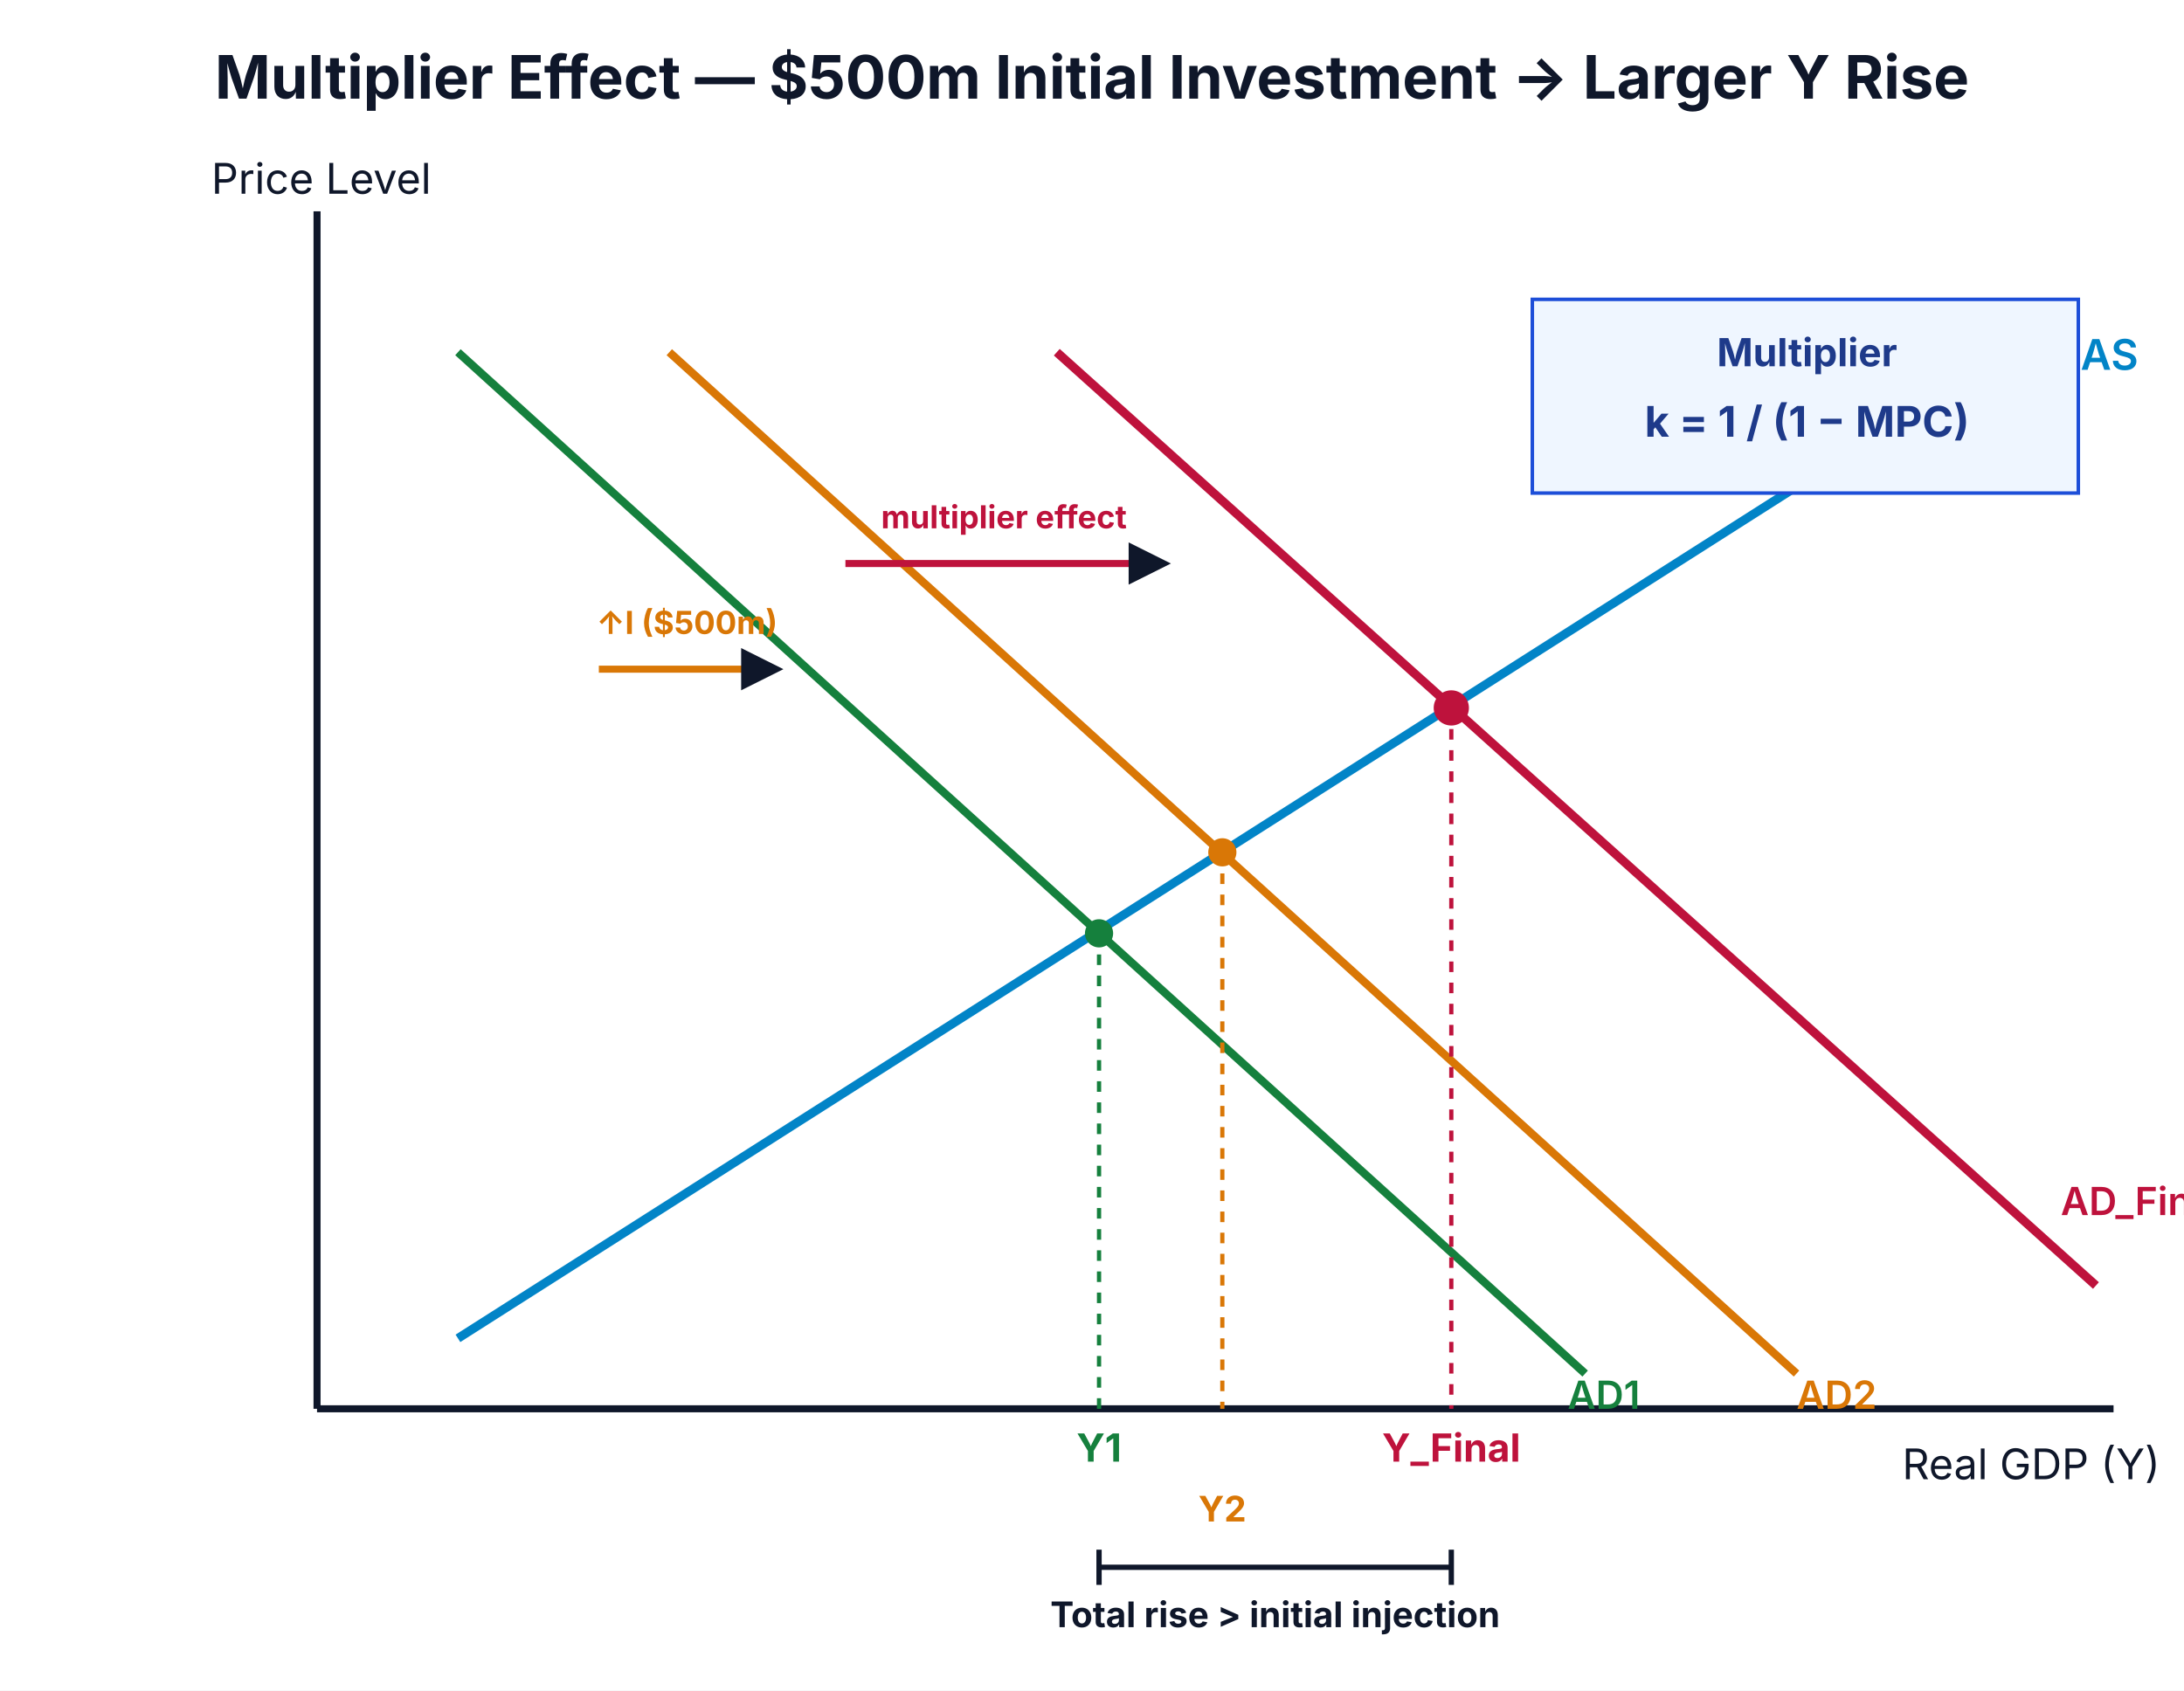
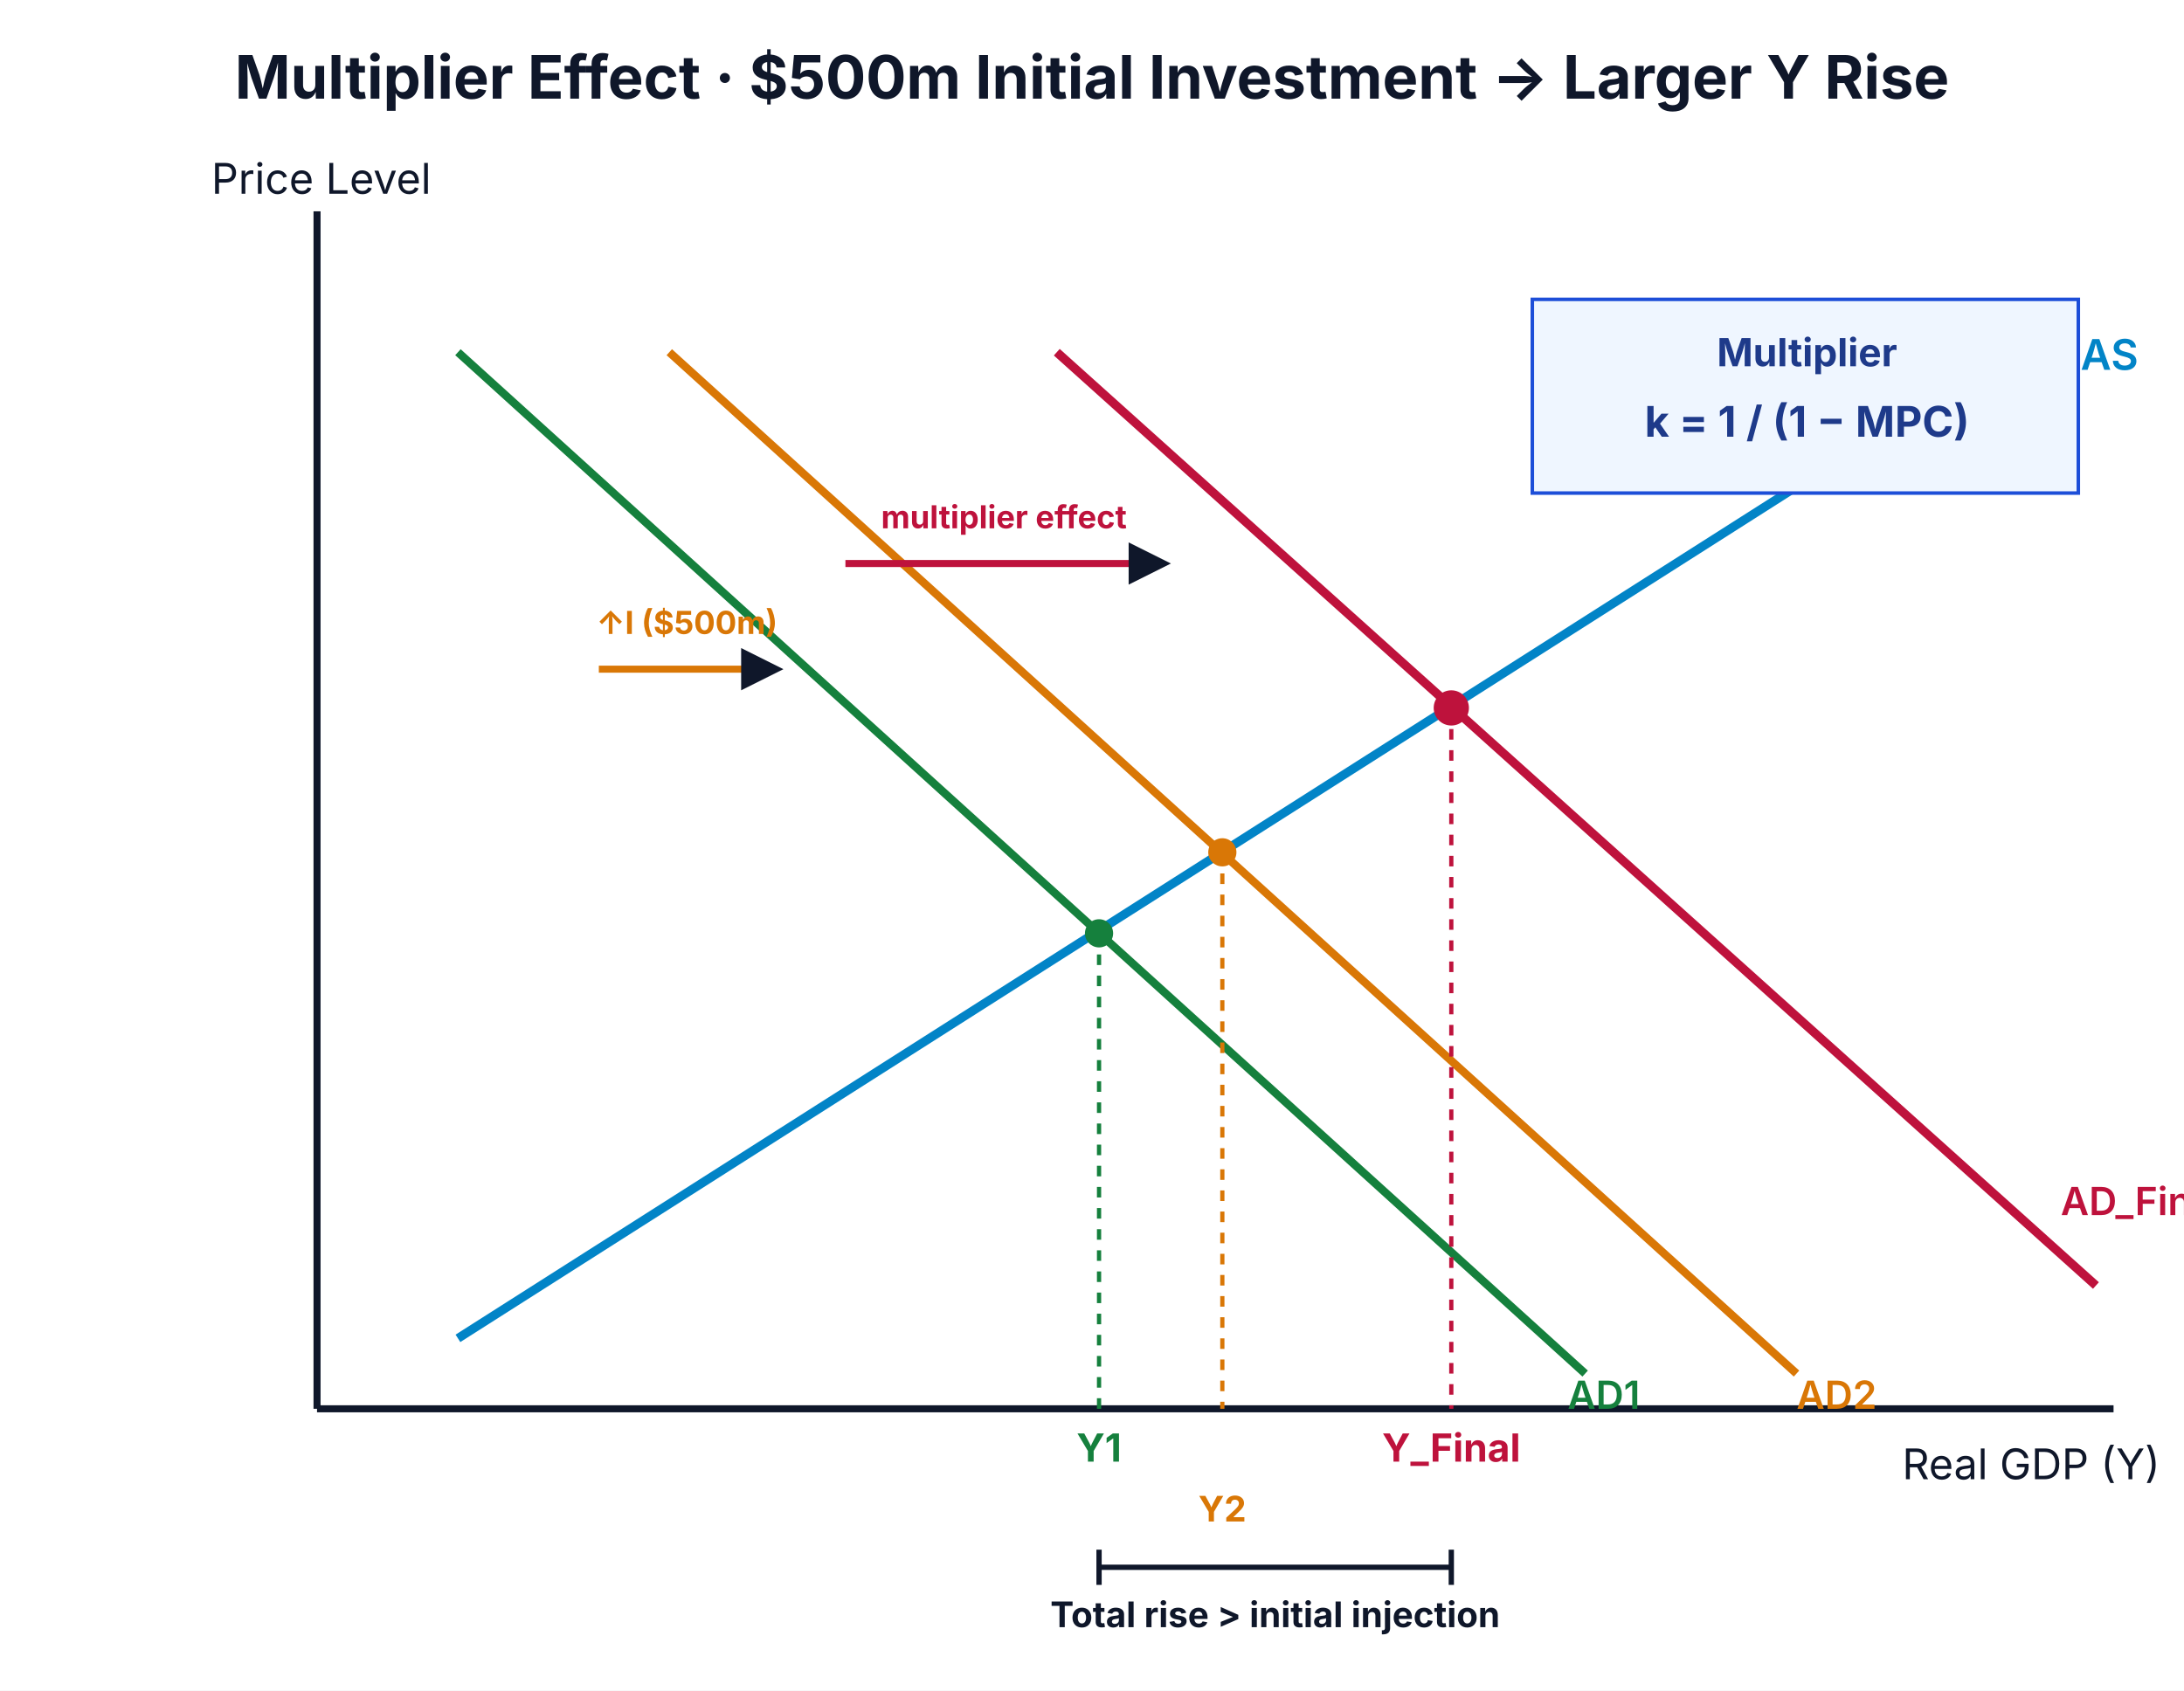
<svg xmlns="http://www.w3.org/2000/svg" viewBox="0 0 620 480" font-family="Inter, Arial, sans-serif">
  <rect width="620" height="480" fill="#ffffff" />
-   <text x="310" y="28" text-anchor="middle" font-size="17" font-weight="700" fill="#0f172a">Multiplier Effect — $500m Initial Investment → Larger Y Rise</text>
+   <text x="310" y="28" text-anchor="middle" font-size="17" font-weight="700" fill="#0f172a">Multiplier Effect · $500m Initial Investment → Larger Y Rise</text>
  <line x1="90" y1="400" x2="600" y2="400" stroke="#0f172a" stroke-width="2" />
  <line x1="90" y1="60" x2="90" y2="400" stroke="#0f172a" stroke-width="2" />
  <text x="540" y="420" font-size="12" fill="#0f172a">Real GDP (Y)</text>
  <text x="60" y="55" font-size="12" fill="#0f172a">Price Level</text>
  <line x1="130" y1="380" x2="570" y2="100" stroke="#0284c7" stroke-width="2.5" />
  <text x="575" y="105" font-size="12" font-weight="600" fill="#0284c7">SRAS</text>
  <line x1="130" y1="100" x2="450" y2="390" stroke="#15803d" stroke-width="2.3" />
  <text x="445" y="400" font-size="11" font-weight="600" fill="#15803d">AD1</text>
  <line x1="190" y1="100" x2="510" y2="390" stroke="#d97706" stroke-width="2.3" />
  <text x="510" y="400" font-size="11" font-weight="600" fill="#d97706">AD2</text>
  <line x1="300" y1="100" x2="595" y2="365" stroke="#be123c" stroke-width="2.5" />
  <text x="585" y="345" font-size="11" font-weight="600" fill="#be123c">AD_Final</text>
  <defs>
    <marker id="arrM" viewBox="0 0 10 10" refX="8" refY="5" markerWidth="6" markerHeight="6" orient="auto">
      <path d="M0,0 L10,5 L0,10 z" fill="#0f172a" />
    </marker>
  </defs>
  <path d="M 170 190 L 220 190" fill="none" stroke="#d97706" stroke-width="2" marker-end="url(#arrM)" />
  <text x="195" y="180" text-anchor="middle" font-size="9" fill="#d97706" font-weight="700">↑I ($500m)</text>
  <path d="M 240 160 L 330 160" fill="none" stroke="#be123c" stroke-width="2" marker-end="url(#arrM)" />
  <text x="285" y="150" text-anchor="middle" font-size="9" fill="#be123c" font-weight="700">multiplier effect</text>
  <circle cx="312" cy="265" r="4" fill="#15803d" />
  <line x1="312" y1="265" x2="312" y2="400" stroke="#15803d" stroke-dasharray="3,3" stroke-width="1.2" />
  <text x="312" y="415" text-anchor="middle" font-size="11" font-weight="700" fill="#15803d">Y1</text>
  <circle cx="347" cy="242" r="4" fill="#d97706" />
  <line x1="347" y1="242" x2="347" y2="400" stroke="#d97706" stroke-dasharray="3,3" stroke-width="1.2" />
  <text x="347" y="432" text-anchor="middle" font-size="10" font-weight="700" fill="#d97706">Y2</text>
  <circle cx="412" cy="201" r="5" fill="#be123c" />
  <line x1="412" y1="201" x2="412" y2="400" stroke="#be123c" stroke-dasharray="3,3" stroke-width="1.2" />
  <text x="412" y="415" text-anchor="middle" font-size="11" font-weight="700" fill="#be123c">Y_Final</text>
  <line x1="312" y1="445" x2="412" y2="445" stroke="#0f172a" stroke-width="1.5" />
  <line x1="312" y1="440" x2="312" y2="450" stroke="#0f172a" stroke-width="1.5" />
  <line x1="412" y1="440" x2="412" y2="450" stroke="#0f172a" stroke-width="1.5" />
  <text x="362" y="462" text-anchor="middle" font-size="10" font-weight="700" fill="#0f172a">Total rise &gt; initial injection</text>
  <rect x="435" y="85" width="155" height="55" fill="#eff6ff" stroke="#1d4ed8" stroke-width="1" />
  <text x="513" y="104" text-anchor="middle" font-size="11" font-weight="700" fill="#1e3a8a">Multiplier</text>
  <text x="513" y="124" text-anchor="middle" font-size="12" font-weight="700" fill="#1e3a8a">k = 1 / (1 − MPC)</text>
</svg>
